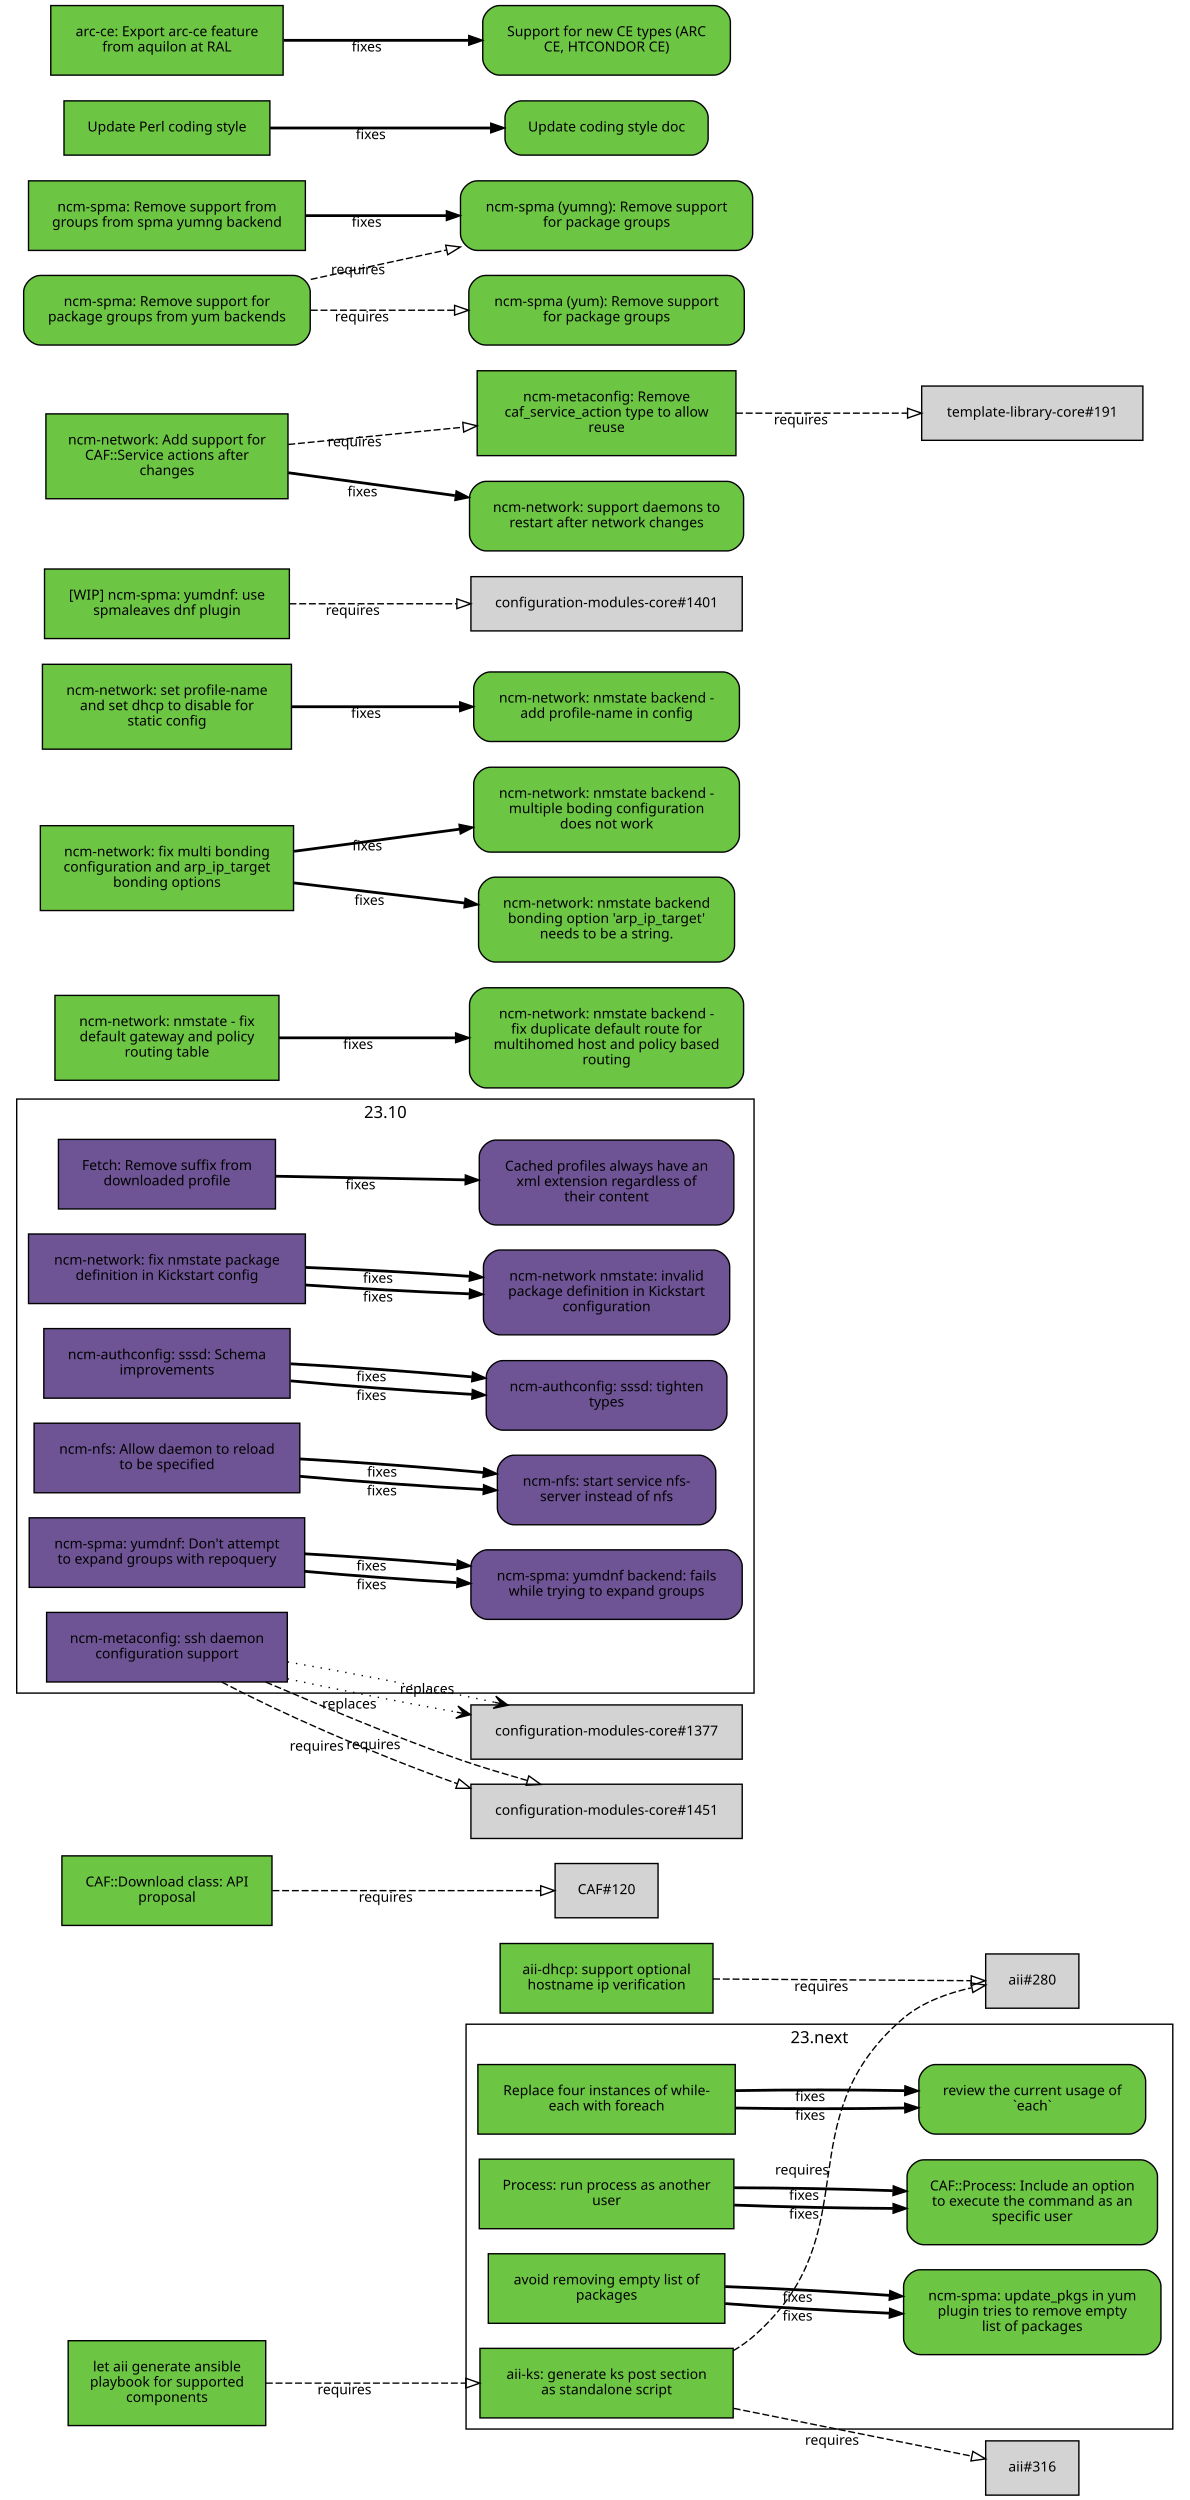
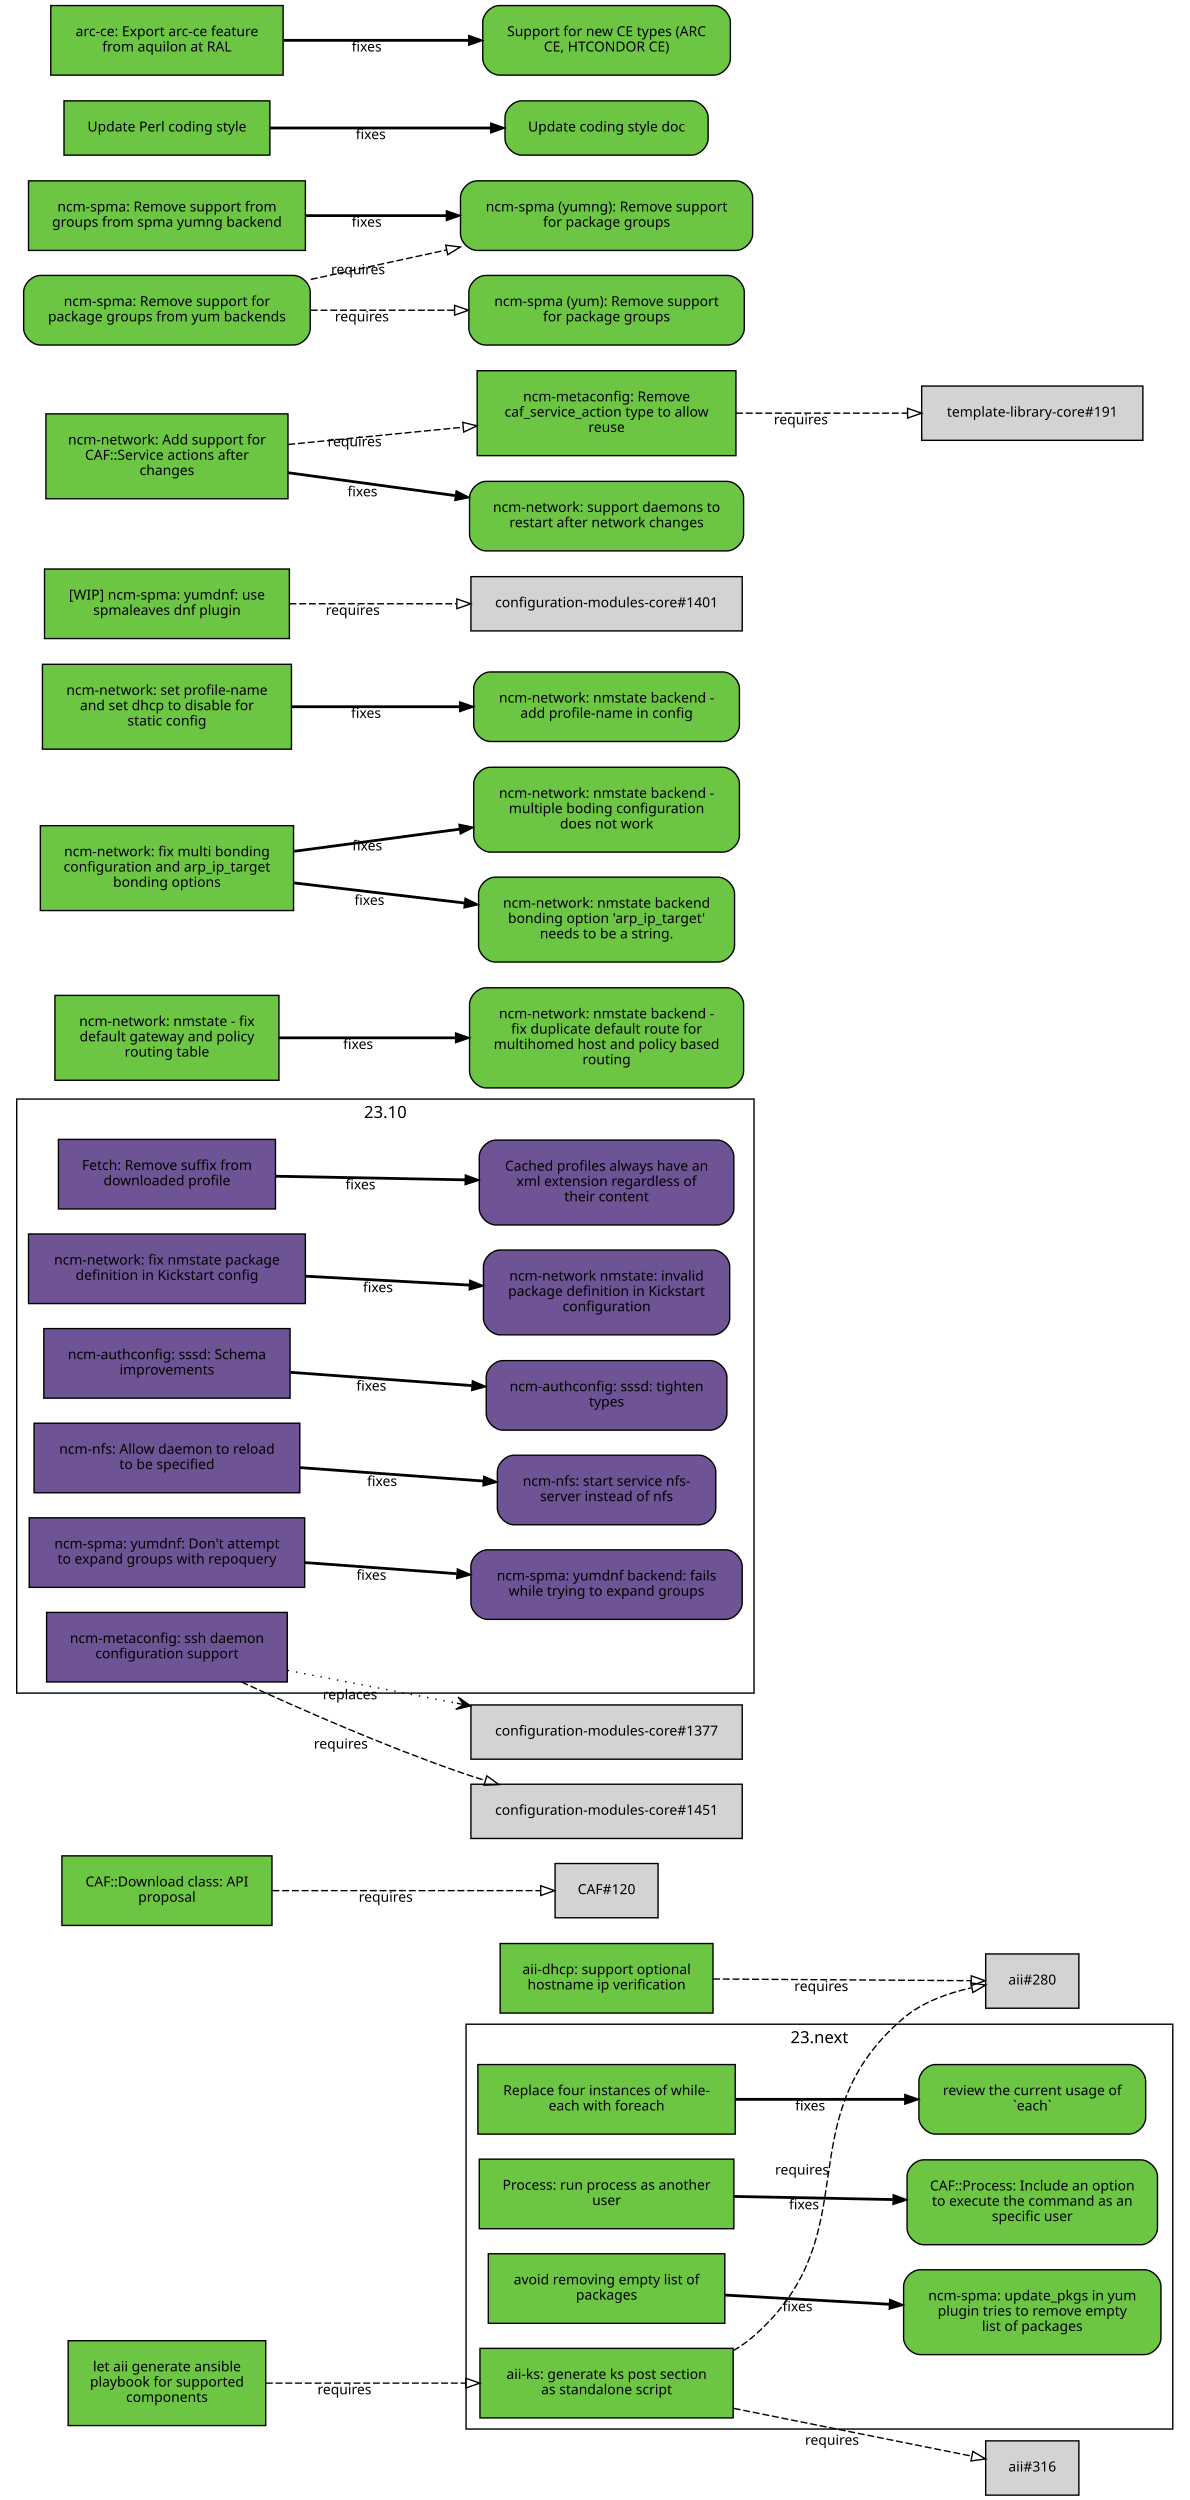
<svg xmlns="http://www.w3.org/2000/svg" xmlns:xlink="http://www.w3.org/1999/xlink" width="855pt" height="1797pt" viewBox="0.00 0.00 855.00 1797.00">
  <g id="graph0" class="graph" transform="scale(1 1) rotate(0) translate(4 1793)">
    <polygon fill="white" stroke="white" points="-4,5 -4,-1793 852,-1793 852,5 -4,5" />
    <g id="clust2" class="cluster">
      <polygon fill="none" stroke="black" points="8,-576 8,-1003 538,-1003 538,-576 8,-576" />
      <text text-anchor="middle" x="273" y="-989.4" font-family="Sans" font-size="12.00">23.10</text>
    </g>
    <g id="clust1" class="cluster">
      <polygon fill="none" stroke="black" points="331,-47 331,-338 839,-338 839,-47 331,-47" />
      <text text-anchor="middle" x="585" y="-324.4" font-family="Sans" font-size="12.00">23.next</text>
    </g>
    <g id="node1" class="node">
      <g id="a_node1">
        <a xlink:href="https://github.com/quattor/aii/pull/328" xlink:title="aii#328 (pull-request)" target="_parent">
          <polygon fill="#6cc644" stroke="black" points="523,-105 341,-105 341,-55 523,-55 523,-105" />
          <text text-anchor="middle" x="432" y="-83" font-family="Sans" font-size="10.00">aii-ks: generate ks post section</text>
          <text text-anchor="middle" x="432" y="-72" font-family="Sans" font-size="10.00">as standalone script</text>
        </a>
      </g>
    </g>
    <g id="node2" class="node">
      <polygon fill="lightgrey" stroke="black" points="771.5,-388.5 704.5,-388.5 704.5,-349.5 771.5,-349.5 771.5,-388.5" />
      <text text-anchor="middle" x="738" y="-366.5" font-family="Sans" font-size="10.00">aii#280</text>
    </g>
    <g id="edge1" class="edge">
      <path fill="none" stroke="black" stroke-dasharray="5,2" d="M523.177,-103.373C528.47,-106.484 533.473,-110.008 538,-114 621.964,-188.027 560.019,-269.143 645,-342 658.709,-353.754 677.321,-360.394 694.218,-364.145" />
      <polygon fill="none" stroke="black" points="693.975,-367.663 704.458,-366.126 695.305,-360.79 693.975,-367.663" />
      <text text-anchor="middle" x="572.527" y="-229.944" font-family="Sans" font-size="10.00">requires</text>
    </g>
    <g id="node3" class="node">
      <polygon fill="lightgrey" stroke="black" points="771.5,-38.5 704.5,-38.5 704.5,0.5 771.5,0.5 771.5,-38.5" />
      <text text-anchor="middle" x="738" y="-16.5" font-family="Sans" font-size="10.00">aii#316</text>
    </g>
    <g id="edge2" class="edge">
      <path fill="none" stroke="black" stroke-dasharray="5,2" d="M523.387,-61.863C580.055,-50.492 650.477,-36.362 694.595,-27.509" />
      <polygon fill="none" stroke="black" points="695.291,-30.939 704.407,-25.54 693.914,-24.076 695.291,-30.939" />
      <text text-anchor="middle" x="594.051" y="-35.671" font-family="Sans" font-size="10.00">requires</text>
    </g>
    <g id="node4" class="node">
      <g id="a_node4">
        <a xlink:href="https://github.com/quattor/aii/pull/331" xlink:title="aii#331 (pull-request)" target="_parent">
          <polygon fill="#6cc644" stroke="black" points="187,-110.5 45,-110.5 45,-49.5 187,-49.5 187,-110.5" />
          <text text-anchor="middle" x="116" y="-88.5" font-family="Sans" font-size="10.00">let aii generate ansible</text>
          <text text-anchor="middle" x="116" y="-77.5" font-family="Sans" font-size="10.00">playbook for supported</text>
          <text text-anchor="middle" x="116" y="-66.5" font-family="Sans" font-size="10.00">components</text>
        </a>
      </g>
    </g>
    <g id="edge3" class="edge">
      <path fill="none" stroke="black" stroke-dasharray="5,2" d="M187.077,-80C229.343,-80 283.883,-80 330.668,-80" />
      <polygon fill="none" stroke="black" points="330.834,-83.5 340.834,-80 330.834,-76.5 330.834,-83.5" />
      <text text-anchor="middle" x="243.574" y="-72" font-family="Sans" font-size="10.00">requires</text>
    </g>
    <g id="node5" class="node">
      <g id="a_node5">
        <a xlink:href="https://github.com/quattor/aii/pull/299" xlink:title="aii#299 (pull-request)" target="_parent">
          <polygon fill="#6cc644" stroke="black" points="508.5,-396 355.5,-396 355.5,-346 508.5,-346 508.5,-396" />
          <text text-anchor="middle" x="432" y="-374" font-family="Sans" font-size="10.00">aii-dhcp: support optional</text>
          <text text-anchor="middle" x="432" y="-363" font-family="Sans" font-size="10.00">hostname ip verification</text>
        </a>
      </g>
    </g>
    <g id="edge4" class="edge">
      <path fill="none" stroke="black" stroke-dasharray="5,2" d="M508.537,-370.503C567.023,-370.118 645.931,-369.599 694.049,-369.283" />
      <polygon fill="none" stroke="black" points="694.146,-372.782 704.123,-369.216 694.1,-365.782 694.146,-372.782" />
      <text text-anchor="middle" x="586.342" y="-361.86" font-family="Sans" font-size="10.00">requires</text>
    </g>
    <g id="node6" class="node">
      <g id="a_node6">
        <a xlink:href="https://github.com/quattor/CAF/pull/277" xlink:title="CAF#277 (pull-request)" target="_parent">
          <polygon fill="#6cc644" stroke="black" points="524.5,-309 339.5,-309 339.5,-259 524.5,-259 524.5,-309" />
          <text text-anchor="middle" x="432" y="-287" font-family="Sans" font-size="10.00">Replace four instances of while-</text>
          <text text-anchor="middle" x="432" y="-276" font-family="Sans" font-size="10.00">each with foreach</text>
        </a>
      </g>
    </g>
    <g id="node7" class="node">
      <g id="a_node7">
        <a xlink:href="https://github.com/quattor/CAF/issues/109" xlink:title="CAF#109 (issue)" target="_parent">
          <path fill="#6cc644" stroke="black" d="M807.5,-309C807.5,-309 668.5,-309 668.5,-309 662.5,-309 656.5,-303 656.5,-297 656.5,-297 656.5,-271 656.5,-271 656.5,-265 662.5,-259 668.5,-259 668.5,-259 807.5,-259 807.5,-259 813.5,-259 819.5,-265 819.5,-271 819.5,-271 819.5,-297 819.5,-297 819.5,-303 813.5,-309 807.5,-309" />
          <text text-anchor="middle" x="738" y="-287" font-family="Sans" font-size="10.00">review the current usage of</text>
          <text text-anchor="middle" x="738" y="-276" font-family="Sans" font-size="10.00">`each`</text>
        </a>
      </g>
    </g>
    <g id="edge5" class="edge">
-       <path fill="none" stroke="black" stroke-width="2" d="M524.622,-277.748C563.139,-277.079 607.831,-277.084 646.253,-277.763" />
-       <polygon fill="black" stroke="black" points="646.327,-281.265 656.394,-277.961 646.464,-274.266 646.327,-281.265" />
-       <text text-anchor="middle" x="578.345" y="-269.254" font-family="Sans" font-size="10.00">fixes</text>
-     </g>
-     <g id="edge7" class="edge">
-       <path fill="none" stroke="black" stroke-width="2" d="M524.622,-290.252C563.139,-290.921 607.831,-290.916 646.253,-290.237" />
-       <polygon fill="black" stroke="black" points="646.464,-293.734 656.394,-290.039 646.327,-286.735 646.464,-293.734" />
-       <text text-anchor="middle" x="578.345" y="-282.746" font-family="Sans" font-size="10.00">fixes</text>
+       <path fill="none" stroke="black" stroke-width="2" d="M524.622,-284C563.139,-284 607.831,-284 646.253,-284" />
+       <polygon fill="black" stroke="black" points="646.394,-287.5 656.394,-284 646.394,-280.5 646.394,-287.5" />
+       <text text-anchor="middle" x="578.345" y="-276" font-family="Sans" font-size="10.00">fixes</text>
    </g>
    <g id="node8" class="node">
      <g id="a_node8">
        <a xlink:href="https://github.com/quattor/CAF/pull/257" xlink:title="CAF#257 (pull-request)" target="_parent">
          <polygon fill="#6cc644" stroke="black" points="523.5,-241 340.5,-241 340.5,-191 523.5,-191 523.5,-241" />
          <text text-anchor="middle" x="432" y="-219" font-family="Sans" font-size="10.00">Process: run process as another</text>
          <text text-anchor="middle" x="432" y="-208" font-family="Sans" font-size="10.00">user</text>
        </a>
      </g>
    </g>
    <g id="node9" class="node">
      <g id="a_node9">
        <a xlink:href="https://github.com/quattor/CAF/issues/253" xlink:title="CAF#253 (issue)" target="_parent">
          <path fill="#6cc644" stroke="black" d="M816,-240.5C816,-240.5 660,-240.5 660,-240.5 654,-240.5 648,-234.5 648,-228.5 648,-228.5 648,-191.5 648,-191.5 648,-185.5 654,-179.5 660,-179.5 660,-179.5 816,-179.5 816,-179.5 822,-179.5 828,-185.5 828,-191.5 828,-191.5 828,-228.5 828,-228.5 828,-234.5 822,-240.5 816,-240.5" />
          <text text-anchor="middle" x="738" y="-218.5" font-family="Sans" font-size="10.00">CAF::Process: Include an option</text>
          <text text-anchor="middle" x="738" y="-207.5" font-family="Sans" font-size="10.00">to execute the command as an</text>
          <text text-anchor="middle" x="738" y="-196.5" font-family="Sans" font-size="10.00">specific user</text>
        </a>
      </g>
    </g>
    <g id="edge6" class="edge">
-       <path fill="none" stroke="black" stroke-width="2" d="M523.798,-207.97C559.701,-206.628 601.072,-205.766 637.762,-205.584" />
-       <polygon fill="black" stroke="black" points="637.989,-209.083 647.977,-205.551 637.966,-202.083 637.989,-209.083" />
-       <text text-anchor="middle" x="573.947" y="-198.231" font-family="Sans" font-size="10.00">fixes</text>
-     </g>
-     <g id="edge8" class="edge">
-       <path fill="none" stroke="black" stroke-width="2" d="M523.798,-220.446C559.701,-220.371 601.072,-219.6 637.762,-218.333" />
-       <polygon fill="black" stroke="black" points="638.111,-221.823 647.977,-217.963 637.857,-214.828 638.111,-221.823" />
-       <text text-anchor="middle" x="573.947" y="-211.731" font-family="Sans" font-size="10.00">fixes</text>
+       <path fill="none" stroke="black" stroke-width="2" d="M523.798,-214.208C559.701,-213.499 601.072,-212.683 637.762,-211.959" />
+       <polygon fill="black" stroke="black" points="638.048,-215.454 647.977,-211.757 637.91,-208.455 638.048,-215.454" />
+       <text text-anchor="middle" x="573.947" y="-204.981" font-family="Sans" font-size="10.00">fixes</text>
    </g>
    <g id="node10" class="node">
      <g id="a_node10">
        <a xlink:href="https://github.com/quattor/CAF/pull/110" xlink:title="CAF#110 (pull-request)" target="_parent">
          <polygon fill="#6cc644" stroke="black" points="191.5,-459 40.5,-459 40.5,-409 191.5,-409 191.5,-459" />
          <text text-anchor="middle" x="116" y="-437" font-family="Sans" font-size="10.00">CAF::Download class: API</text>
          <text text-anchor="middle" x="116" y="-426" font-family="Sans" font-size="10.00">proposal</text>
        </a>
      </g>
    </g>
    <g id="node11" class="node">
      <polygon fill="lightgrey" stroke="black" points="469,-453.5 395,-453.5 395,-414.5 469,-414.5 469,-453.5" />
      <text text-anchor="middle" x="432" y="-431.5" font-family="Sans" font-size="10.00">CAF#120</text>
    </g>
-     <g id="edge9" class="edge">
+     <g id="edge7" class="edge">
      <path fill="none" stroke="black" stroke-dasharray="5,2" d="M191.812,-434C251.718,-434 333.856,-434 384.623,-434" />
      <polygon fill="none" stroke="black" points="384.651,-437.5 394.651,-434 384.651,-430.5 384.651,-437.5" />
      <text text-anchor="middle" x="273.255" y="-426" font-family="Sans" font-size="10.00">requires</text>
    </g>
    <g id="node12" class="node">
      <g id="a_node12">
        <a xlink:href="https://github.com/quattor/CCM/pull/210" xlink:title="CCM#210 (pull-request)" target="_parent">
          <polygon fill="#6e5494" stroke="black" points="194,-974 38,-974 38,-924 194,-924 194,-974" />
          <text text-anchor="middle" x="116" y="-952" font-family="Sans" font-size="10.00">Fetch: Remove suffix from</text>
          <text text-anchor="middle" x="116" y="-941" font-family="Sans" font-size="10.00">downloaded profile</text>
        </a>
      </g>
    </g>
    <g id="node13" class="node">
      <g id="a_node13">
        <a xlink:href="https://github.com/quattor/CCM/issues/204" xlink:title="CCM#204 (issue)" target="_parent">
          <path fill="#6e5494" stroke="black" d="M511.5,-973.5C511.5,-973.5 352.5,-973.5 352.5,-973.5 346.5,-973.5 340.5,-967.5 340.5,-961.5 340.5,-961.5 340.5,-924.5 340.5,-924.5 340.5,-918.5 346.5,-912.5 352.5,-912.5 352.5,-912.5 511.5,-912.5 511.5,-912.5 517.5,-912.5 523.5,-918.5 523.5,-924.5 523.5,-924.5 523.5,-961.5 523.5,-961.5 523.5,-967.5 517.5,-973.5 511.5,-973.5" />
          <text text-anchor="middle" x="432" y="-951.5" font-family="Sans" font-size="10.00">Cached profiles always have an</text>
          <text text-anchor="middle" x="432" y="-940.5" font-family="Sans" font-size="10.00">xml extension regardless of</text>
          <text text-anchor="middle" x="432" y="-929.5" font-family="Sans" font-size="10.00">their content</text>
        </a>
      </g>
    </g>
-     <g id="edge10" class="edge">
+     <g id="edge8" class="edge">
      <path fill="none" stroke="black" stroke-width="2" d="M194.215,-947.525C235.236,-946.741 286.154,-945.768 330.251,-944.925" />
      <polygon fill="black" stroke="black" points="330.492,-948.421 340.423,-944.731 330.358,-941.423 330.492,-948.421" />
      <text text-anchor="middle" x="255.112" y="-938.132" font-family="Sans" font-size="10.00">fixes</text>
    </g>
    <g id="node14" class="node">
      <g id="a_node14">
        <a xlink:href="https://github.com/quattor/configuration-modules-core/pull/1630" xlink:title="configuration-modules-core#1630 (pull-request)" target="_parent">
          <polygon fill="#6e5494" stroke="black" points="215.5,-906 16.5,-906 16.5,-856 215.5,-856 215.5,-906" />
          <text text-anchor="middle" x="116" y="-884" font-family="Sans" font-size="10.00">ncm-network: fix nmstate package</text>
          <text text-anchor="middle" x="116" y="-873" font-family="Sans" font-size="10.00">definition in Kickstart config</text>
        </a>
      </g>
    </g>
    <g id="node15" class="node">
      <g id="a_node15">
        <a xlink:href="https://github.com/quattor/configuration-modules-core/issues/1629" xlink:title="configuration-modules-core#1629 (issue)" target="_parent">
          <path fill="#6e5494" stroke="black" d="M508.5,-894.5C508.5,-894.5 355.5,-894.5 355.5,-894.5 349.5,-894.5 343.5,-888.5 343.5,-882.5 343.5,-882.5 343.5,-845.5 343.5,-845.5 343.5,-839.5 349.5,-833.5 355.5,-833.5 355.5,-833.5 508.5,-833.5 508.5,-833.5 514.5,-833.5 520.5,-839.5 520.5,-845.5 520.5,-845.5 520.5,-882.5 520.5,-882.5 520.5,-888.5 514.5,-894.5 508.5,-894.5" />
          <text text-anchor="middle" x="432" y="-872.5" font-family="Sans" font-size="10.00">ncm-network nmstate: invalid</text>
          <text text-anchor="middle" x="432" y="-861.5" font-family="Sans" font-size="10.00">package definition in Kickstart</text>
          <text text-anchor="middle" x="432" y="-850.5" font-family="Sans" font-size="10.00">configuration</text>
        </a>
      </g>
    </g>
-     <g id="edge11" class="edge">
-       <path fill="none" stroke="black" stroke-width="2" d="M215.921,-869.323C253.303,-866.723 295.798,-864.427 333.087,-862.995" />
-       <polygon fill="black" stroke="black" points="333.593,-866.479 343.458,-862.615 333.336,-859.484 333.593,-866.479" />
-       <text text-anchor="middle" x="267.683" y="-857.446" font-family="Sans" font-size="10.00">fixes</text>
-     </g>
-     <g id="edge18" class="edge">
-       <path fill="none" stroke="black" stroke-width="2" d="M215.921,-881.966C253.303,-880.519 295.798,-878.213 333.087,-875.607" />
-       <polygon fill="black" stroke="black" points="333.734,-879.07 343.458,-874.864 333.234,-872.087 333.734,-879.07" />
-       <text text-anchor="middle" x="267.683" y="-870.938" font-family="Sans" font-size="10.00">fixes</text>
+     <g id="edge9" class="edge">
+       <path fill="none" stroke="black" stroke-width="2" d="M215.921,-875.644C253.303,-873.621 295.798,-871.32 333.087,-869.301" />
+       <polygon fill="black" stroke="black" points="333.662,-872.775 343.458,-868.74 333.283,-865.785 333.662,-872.775" />
+       <text text-anchor="middle" x="267.683" y="-864.192" font-family="Sans" font-size="10.00">fixes</text>
    </g>
    <g id="node16" class="node">
      <g id="a_node16">
        <a xlink:href="https://github.com/quattor/configuration-modules-core/pull/1622" xlink:title="configuration-modules-core#1622 (pull-request)" target="_parent">
          <polygon fill="#6e5494" stroke="black" points="204.5,-838 27.5,-838 27.5,-788 204.5,-788 204.5,-838" />
          <text text-anchor="middle" x="116" y="-816" font-family="Sans" font-size="10.00">ncm-authconfig: sssd: Schema</text>
          <text text-anchor="middle" x="116" y="-805" font-family="Sans" font-size="10.00">improvements</text>
        </a>
      </g>
    </g>
    <g id="node17" class="node">
      <g id="a_node17">
        <a xlink:href="https://github.com/quattor/configuration-modules-core/issues/1471" xlink:title="configuration-modules-core#1471 (issue)" target="_parent">
          <path fill="#6e5494" stroke="black" d="M506.5,-815C506.5,-815 357.5,-815 357.5,-815 351.5,-815 345.5,-809 345.5,-803 345.5,-803 345.5,-777 345.5,-777 345.5,-771 351.5,-765 357.5,-765 357.5,-765 506.5,-765 506.5,-765 512.5,-765 518.5,-771 518.5,-777 518.5,-777 518.5,-803 518.5,-803 518.5,-809 512.5,-815 506.5,-815" />
          <text text-anchor="middle" x="432" y="-793" font-family="Sans" font-size="10.00">ncm-authconfig: sssd: tighten</text>
          <text text-anchor="middle" x="432" y="-782" font-family="Sans" font-size="10.00">types</text>
        </a>
      </g>
    </g>
-     <g id="edge12" class="edge">
-       <path fill="none" stroke="black" stroke-width="2" d="M204.884,-800.431C245.446,-796.685 293.697,-793.104 335.189,-790.746" />
-       <polygon fill="black" stroke="black" points="335.515,-794.233 345.307,-790.188 335.129,-787.244 335.515,-794.233" />
-       <text text-anchor="middle" x="262.92" y="-786.683" font-family="Sans" font-size="10.00">fixes</text>
-     </g>
-     <g id="edge19" class="edge">
-       <path fill="none" stroke="black" stroke-width="2" d="M204.884,-812.694C245.446,-810.498 293.697,-807.01 335.189,-803.29" />
-       <polygon fill="black" stroke="black" points="335.667,-806.761 345.307,-802.366 335.03,-799.79 335.667,-806.761" />
-       <text text-anchor="middle" x="262.92" y="-800.182" font-family="Sans" font-size="10.00">fixes</text>
+     <g id="edge10" class="edge">
+       <path fill="none" stroke="black" stroke-width="2" d="M204.884,-806.563C245.446,-803.592 293.697,-800.057 335.189,-797.018" />
+       <polygon fill="black" stroke="black" points="335.589,-800.498 345.307,-796.277 335.078,-793.517 335.589,-800.498" />
+       <text text-anchor="middle" x="262.92" y="-793.433" font-family="Sans" font-size="10.00">fixes</text>
    </g>
    <g id="node18" class="node">
      <g id="a_node18">
        <a xlink:href="https://github.com/quattor/configuration-modules-core/pull/1621" xlink:title="configuration-modules-core#1621 (pull-request)" target="_parent">
          <polygon fill="#6e5494" stroke="black" points="211.5,-770 20.5,-770 20.5,-720 211.5,-720 211.5,-770" />
          <text text-anchor="middle" x="116" y="-748" font-family="Sans" font-size="10.00">ncm-nfs: Allow daemon to reload</text>
          <text text-anchor="middle" x="116" y="-737" font-family="Sans" font-size="10.00">to be specified</text>
        </a>
      </g>
    </g>
    <g id="node19" class="node">
      <g id="a_node19">
        <a xlink:href="https://github.com/quattor/configuration-modules-core/issues/1618" xlink:title="configuration-modules-core#1618 (issue)" target="_parent">
          <path fill="#6e5494" stroke="black" d="M498.5,-747C498.5,-747 365.5,-747 365.5,-747 359.5,-747 353.5,-741 353.5,-735 353.5,-735 353.5,-709 353.5,-709 353.5,-703 359.5,-697 365.5,-697 365.5,-697 498.5,-697 498.5,-697 504.5,-697 510.5,-703 510.5,-709 510.5,-709 510.5,-735 510.5,-735 510.5,-741 504.5,-747 498.5,-747" />
          <text text-anchor="middle" x="432" y="-725" font-family="Sans" font-size="10.00">ncm-nfs: start service nfs-</text>
          <text text-anchor="middle" x="432" y="-714" font-family="Sans" font-size="10.00">server instead of nfs</text>
        </a>
      </g>
    </g>
-     <g id="edge13" class="edge">
-       <path fill="none" stroke="black" stroke-width="2" d="M211.636,-731.816C253.42,-728.053 302.24,-724.518 343.204,-722.301" />
-       <polygon fill="black" stroke="black" points="343.636,-725.784 353.439,-721.767 343.271,-718.793 343.636,-725.784" />
-       <text text-anchor="middle" x="270.482" y="-718.137" font-family="Sans" font-size="10.00">fixes</text>
-     </g>
-     <g id="edge20" class="edge">
-       <path fill="none" stroke="black" stroke-width="2" d="M211.636,-744.321C253.508,-741.957 302.447,-738.33 343.464,-734.537" />
-       <polygon fill="black" stroke="black" points="343.812,-738.019 353.439,-733.596 343.155,-731.05 343.812,-738.019" />
-       <text text-anchor="middle" x="270.635" y="-731.608" font-family="Sans" font-size="10.00">fixes</text>
+     <g id="edge11" class="edge">
+       <path fill="none" stroke="black" stroke-width="2" d="M211.636,-738.068C253.508,-735.001 302.447,-731.416 343.464,-728.412" />
+       <polygon fill="black" stroke="black" points="343.722,-731.902 353.439,-727.681 343.21,-724.921 343.722,-731.902" />
+       <text text-anchor="middle" x="270.635" y="-724.868" font-family="Sans" font-size="10.00">fixes</text>
    </g>
    <g id="node20" class="node">
      <g id="a_node20">
        <a xlink:href="https://github.com/quattor/configuration-modules-core/pull/1620" xlink:title="configuration-modules-core#1620 (pull-request)" target="_parent">
          <polygon fill="#6e5494" stroke="black" points="215,-702 17,-702 17,-652 215,-652 215,-702" />
          <text text-anchor="middle" x="116" y="-680" font-family="Sans" font-size="10.00">ncm-spma: yumdnf: Don't attempt</text>
          <text text-anchor="middle" x="116" y="-669" font-family="Sans" font-size="10.00">to expand groups with repoquery</text>
        </a>
      </g>
    </g>
    <g id="node21" class="node">
      <g id="a_node21">
        <a xlink:href="https://github.com/quattor/configuration-modules-core/issues/1524" xlink:title="configuration-modules-core#1524 (issue)" target="_parent">
          <path fill="#6e5494" stroke="black" d="M517.5,-679C517.5,-679 346.5,-679 346.5,-679 340.5,-679 334.5,-673 334.5,-667 334.5,-667 334.5,-641 334.5,-641 334.5,-635 340.5,-629 346.5,-629 346.5,-629 517.5,-629 517.5,-629 523.5,-629 529.5,-635 529.5,-641 529.5,-641 529.5,-667 529.5,-667 529.5,-673 523.5,-679 517.5,-679" />
          <text text-anchor="middle" x="432" y="-657" font-family="Sans" font-size="10.00">ncm-spma: yumdnf backend: fails</text>
          <text text-anchor="middle" x="432" y="-646" font-family="Sans" font-size="10.00">while trying to expand groups</text>
        </a>
      </g>
    </g>
-     <g id="edge14" class="edge">
-       <path fill="none" stroke="black" stroke-width="2" d="M215.06,-663.509C249.699,-660.428 288.815,-657.521 324.146,-655.393" />
-       <polygon fill="black" stroke="black" points="324.713,-658.866 334.491,-654.786 324.303,-651.878 324.713,-658.866" />
-       <text text-anchor="middle" x="262.99" y="-650.678" font-family="Sans" font-size="10.00">fixes</text>
-     </g>
-     <g id="edge21" class="edge">
-       <path fill="none" stroke="black" stroke-width="2" d="M215.06,-676.125C249.699,-674.132 288.815,-671.309 324.146,-668.261" />
-       <polygon fill="black" stroke="black" points="324.835,-671.714 334.491,-667.353 324.223,-664.741 324.835,-671.714" />
-       <text text-anchor="middle" x="262.99" y="-664.177" font-family="Sans" font-size="10.00">fixes</text>
+     <g id="edge12" class="edge">
+       <path fill="none" stroke="black" stroke-width="2" d="M215.06,-669.817C249.699,-667.28 288.815,-664.415 324.146,-661.827" />
+       <polygon fill="black" stroke="black" points="324.773,-665.29 334.491,-661.069 324.262,-658.309 324.773,-665.29" />
+       <text text-anchor="middle" x="262.99" y="-657.428" font-family="Sans" font-size="10.00">fixes</text>
    </g>
    <g id="node22" class="node">
      <g id="a_node22">
        <a xlink:href="https://github.com/quattor/configuration-modules-core/pull/1554" xlink:title="configuration-modules-core#1554 (pull-request)" target="_parent">
          <polygon fill="#6cc644" stroke="black" points="517,-173 347,-173 347,-123 517,-123 517,-173" />
          <text text-anchor="middle" x="432" y="-151" font-family="Sans" font-size="10.00">avoid removing empty list of</text>
          <text text-anchor="middle" x="432" y="-140" font-family="Sans" font-size="10.00">packages</text>
        </a>
      </g>
    </g>
    <g id="node23" class="node">
      <g id="a_node23">
        <a xlink:href="https://github.com/quattor/configuration-modules-core/issues/1553" xlink:title="configuration-modules-core#1553 (issue)" target="_parent">
          <path fill="#6cc644" stroke="black" d="M818.5,-161.5C818.5,-161.5 657.5,-161.5 657.5,-161.5 651.5,-161.5 645.5,-155.5 645.5,-149.5 645.5,-149.5 645.5,-112.5 645.5,-112.5 645.5,-106.5 651.5,-100.5 657.5,-100.5 657.5,-100.5 818.5,-100.5 818.5,-100.5 824.5,-100.5 830.5,-106.5 830.5,-112.5 830.5,-112.5 830.5,-149.5 830.5,-149.5 830.5,-155.5 824.5,-161.5 818.5,-161.5" />
          <text text-anchor="middle" x="738" y="-139.5" font-family="Sans" font-size="10.00">ncm-spma: update_pkgs in yum</text>
          <text text-anchor="middle" x="738" y="-128.5" font-family="Sans" font-size="10.00">plugin tries to remove empty</text>
          <text text-anchor="middle" x="738" y="-117.5" font-family="Sans" font-size="10.00">list of packages</text>
        </a>
      </g>
    </g>
-     <g id="edge15" class="edge">
-       <path fill="none" stroke="black" stroke-width="2" d="M517.277,-137.172C553.812,-134.397 596.909,-131.888 635.213,-130.281" />
-       <polygon fill="black" stroke="black" points="635.508,-133.772 645.359,-129.872 635.226,-126.777 635.508,-133.772" />
-       <text text-anchor="middle" x="569.248" y="-124.962" font-family="Sans" font-size="10.00">fixes</text>
-     </g>
-     <g id="edge22" class="edge">
-       <path fill="none" stroke="black" stroke-width="2" d="M517.277,-149.402C553.812,-148.092 596.909,-145.78 635.213,-143.103" />
-       <polygon fill="black" stroke="black" points="635.634,-146.582 645.359,-142.378 635.134,-139.6 635.634,-146.582" />
-       <text text-anchor="middle" x="569.248" y="-138.458" font-family="Sans" font-size="10.00">fixes</text>
+     <g id="edge13" class="edge">
+       <path fill="none" stroke="black" stroke-width="2" d="M517.277,-143.287C553.812,-141.244 596.909,-138.834 635.213,-136.692" />
+       <polygon fill="black" stroke="black" points="635.57,-140.178 645.359,-136.125 635.179,-133.189 635.57,-140.178" />
+       <text text-anchor="middle" x="569.248" y="-131.71" font-family="Sans" font-size="10.00">fixes</text>
    </g>
    <g id="node24" class="node">
      <g id="a_node24">
        <a xlink:href="https://github.com/quattor/configuration-modules-core/pull/1452" xlink:title="configuration-modules-core#1452 (pull-request)" target="_parent">
          <polygon fill="#6e5494" stroke="black" points="202.5,-634 29.5,-634 29.5,-584 202.5,-584 202.5,-634" />
          <text text-anchor="middle" x="116" y="-612" font-family="Sans" font-size="10.00">ncm-metaconfig: ssh daemon</text>
          <text text-anchor="middle" x="116" y="-601" font-family="Sans" font-size="10.00">configuration support</text>
        </a>
      </g>
    </g>
    <g id="node25" class="node">
      <polygon fill="lightgrey" stroke="black" points="529.5,-567.5 334.5,-567.5 334.5,-528.5 529.5,-528.5 529.5,-567.5" />
      <text text-anchor="middle" x="432" y="-545.5" font-family="Sans" font-size="10.00">configuration-modules-core#1377</text>
    </g>
-     <g id="edge16" class="edge">
-       <path fill="none" stroke="black" stroke-dasharray="1,5" d="M202.802,-586.241C240.298,-578.212 284.669,-569.478 324.269,-562.302" />
-       <polygon fill="black" stroke="black" points="334.228,-560.512 325.181,-566.71 329.306,-561.397 324.385,-562.281 324.385,-562.281 324.385,-562.281 329.306,-561.397 323.589,-557.852 334.228,-560.512 334.228,-560.512" />
-       <text text-anchor="middle" x="247.096" y="-564.901" font-family="Sans" font-size="10.00">replaces</text>
+     <g id="edge14" class="edge">
+       <path fill="none" stroke="black" stroke-dasharray="1,5" d="M202.802,-592.331C240.298,-585.047 284.669,-576.427 324.269,-568.734" />
+       <polygon fill="black" stroke="black" points="334.228,-566.8 325.269,-573.124 329.319,-567.753 324.411,-568.707 324.411,-568.707 324.411,-568.707 329.319,-567.753 323.553,-564.289 334.228,-566.8 334.228,-566.8" />
+       <text text-anchor="middle" x="247.583" y="-571.552" font-family="Sans" font-size="10.00">replaces</text>
    </g>
    <g id="node26" class="node">
      <polygon fill="lightgrey" stroke="black" points="529.5,-510.5 334.5,-510.5 334.5,-471.5 529.5,-471.5 529.5,-510.5" />
      <text text-anchor="middle" x="432" y="-488.5" font-family="Sans" font-size="10.00">configuration-modules-core#1451</text>
    </g>
-     <g id="edge17" class="edge">
-       <path fill="none" stroke="black" stroke-dasharray="5,2" d="M155.44,-583.911C195.112,-563.096 259.352,-534.126 324.622,-510.928" />
-       <polygon fill="none" stroke="black" points="325.979,-514.161 334.257,-507.549 323.662,-507.556 325.979,-514.161" />
-       <text text-anchor="middle" x="223.627" y="-534.624" font-family="Sans" font-size="10.00">requires</text>
-     </g>
-     <g id="edge23" class="edge">
-       <path fill="none" stroke="black" stroke-dasharray="1,5" d="M202.802,-598.422C249.154,-590.338 306.011,-579.249 351.375,-569.43" />
-       <polygon fill="black" stroke="black" points="361.167,-567.29 352.358,-573.821 356.282,-568.357 351.397,-569.425 351.397,-569.425 351.397,-569.425 356.282,-568.357 350.437,-565.028 361.167,-567.29 361.167,-567.29" />
-       <text text-anchor="middle" x="302.971" y="-575.694" font-family="Sans" font-size="10.00">replaces</text>
-     </g>
-     <g id="edge24" class="edge">
-       <path fill="none" stroke="black" stroke-dasharray="5,2" d="M186.976,-583.952C227.353,-566.79 279.408,-544.512 327,-528 342.288,-522.696 359.125,-517.778 374.717,-513.244" />
-       <polygon fill="none" stroke="black" points="376.132,-516.477 384.754,-510.319 374.174,-509.756 376.132,-516.477" />
-       <text text-anchor="middle" x="264.428" y="-535.723" font-family="Sans" font-size="10.00">requires</text>
+     <g id="edge15" class="edge">
+       <path fill="none" stroke="black" stroke-dasharray="5,2" d="M169.693,-583.943C211.678,-564.586 272.288,-537.982 327,-519 332.797,-516.989 338.816,-515.033 344.905,-513.152" />
+       <polygon fill="none" stroke="black" points="345.944,-516.495 354.51,-510.26 343.926,-509.792 345.944,-516.495" />
+       <text text-anchor="middle" x="240.995" y="-536.113" font-family="Sans" font-size="10.00">requires</text>
    </g>
    <g id="node27" class="node">
      <g id="a_node27">
        <a xlink:href="https://github.com/quattor/configuration-modules-core/pull/1642" xlink:title="configuration-modules-core#1642 (pull-request)" target="_parent">
          <polygon fill="#6cc644" stroke="black" points="196.5,-1077.5 35.5,-1077.5 35.5,-1016.5 196.5,-1016.5 196.5,-1077.5" />
          <text text-anchor="middle" x="116" y="-1055.5" font-family="Sans" font-size="10.00">ncm-network: nmstate - fix</text>
          <text text-anchor="middle" x="116" y="-1044.5" font-family="Sans" font-size="10.00">default gateway and policy</text>
          <text text-anchor="middle" x="116" y="-1033.5" font-family="Sans" font-size="10.00">routing table</text>
        </a>
      </g>
    </g>
    <g id="node28" class="node">
      <g id="a_node28">
        <a xlink:href="https://github.com/quattor/configuration-modules-core/issues/1641" xlink:title="configuration-modules-core#1641 (issue)" target="_parent">
          <path fill="#6cc644" stroke="black" d="M518.5,-1083C518.5,-1083 345.5,-1083 345.5,-1083 339.5,-1083 333.5,-1077 333.5,-1071 333.5,-1071 333.5,-1023 333.5,-1023 333.5,-1017 339.5,-1011 345.5,-1011 345.5,-1011 518.5,-1011 518.5,-1011 524.5,-1011 530.5,-1017 530.5,-1023 530.5,-1023 530.5,-1071 530.5,-1071 530.5,-1077 524.5,-1083 518.5,-1083" />
          <text text-anchor="middle" x="432" y="-1061" font-family="Sans" font-size="10.00">ncm-network: nmstate backend -</text>
          <text text-anchor="middle" x="432" y="-1050" font-family="Sans" font-size="10.00">fix duplicate default route for</text>
          <text text-anchor="middle" x="432" y="-1039" font-family="Sans" font-size="10.00">multihomed host and policy based</text>
          <text text-anchor="middle" x="432" y="-1028" font-family="Sans" font-size="10.00">routing</text>
        </a>
      </g>
    </g>
-     <g id="edge25" class="edge">
+     <g id="edge16" class="edge">
      <path fill="none" stroke="black" stroke-width="2" d="M196.641,-1047C235.079,-1047 281.765,-1047 323.319,-1047" />
      <polygon fill="black" stroke="black" points="323.486,-1050.5 333.486,-1047 323.486,-1043.5 323.486,-1050.5" />
      <text text-anchor="middle" x="253.425" y="-1039" font-family="Sans" font-size="10.00">fixes</text>
    </g>
    <g id="node29" class="node">
      <g id="a_node29">
        <a xlink:href="https://github.com/quattor/configuration-modules-core/pull/1640" xlink:title="configuration-modules-core#1640 (pull-request)" target="_parent">
          <polygon fill="#6cc644" stroke="black" points="207,-1199.5 25,-1199.5 25,-1138.5 207,-1138.5 207,-1199.5" />
          <text text-anchor="middle" x="116" y="-1177.5" font-family="Sans" font-size="10.00">ncm-network: fix multi bonding</text>
          <text text-anchor="middle" x="116" y="-1166.5" font-family="Sans" font-size="10.00">configuration and arp_ip_target</text>
          <text text-anchor="middle" x="116" y="-1155.5" font-family="Sans" font-size="10.00">bonding options</text>
        </a>
      </g>
    </g>
    <g id="node30" class="node">
      <g id="a_node30">
        <a xlink:href="https://github.com/quattor/configuration-modules-core/issues/1638" xlink:title="configuration-modules-core#1638 (issue)" target="_parent">
          <path fill="#6cc644" stroke="black" d="M515.5,-1241.5C515.5,-1241.5 348.5,-1241.5 348.5,-1241.5 342.5,-1241.5 336.5,-1235.5 336.5,-1229.5 336.5,-1229.5 336.5,-1192.5 336.5,-1192.5 336.5,-1186.5 342.5,-1180.5 348.5,-1180.5 348.5,-1180.5 515.5,-1180.5 515.5,-1180.5 521.5,-1180.5 527.5,-1186.5 527.5,-1192.5 527.5,-1192.5 527.5,-1229.5 527.5,-1229.5 527.5,-1235.5 521.5,-1241.5 515.5,-1241.5" />
          <text text-anchor="middle" x="432" y="-1219.5" font-family="Sans" font-size="10.00">ncm-network: nmstate backend -</text>
          <text text-anchor="middle" x="432" y="-1208.5" font-family="Sans" font-size="10.00">multiple boding configuration</text>
          <text text-anchor="middle" x="432" y="-1197.5" font-family="Sans" font-size="10.00">does not work</text>
        </a>
      </g>
    </g>
-     <g id="edge26" class="edge">
+     <g id="edge17" class="edge">
      <path fill="none" stroke="black" stroke-width="2" d="M207.401,-1181.09C244.488,-1186.05 287.663,-1191.83 326.128,-1196.97" />
      <polygon fill="black" stroke="black" points="325.944,-1200.48 336.32,-1198.34 326.872,-1193.54 325.944,-1200.48" />
      <text text-anchor="middle" x="259.943" y="-1181.72" font-family="Sans" font-size="10.00">fixes</text>
    </g>
    <g id="node31" class="node">
      <g id="a_node31">
        <a xlink:href="https://github.com/quattor/configuration-modules-core/issues/1639" xlink:title="configuration-modules-core#1639 (issue)" target="_parent">
          <path fill="#6cc644" stroke="black" d="M512,-1162.5C512,-1162.5 352,-1162.5 352,-1162.5 346,-1162.5 340,-1156.5 340,-1150.5 340,-1150.5 340,-1113.5 340,-1113.5 340,-1107.5 346,-1101.5 352,-1101.5 352,-1101.5 512,-1101.5 512,-1101.5 518,-1101.5 524,-1107.5 524,-1113.5 524,-1113.5 524,-1150.5 524,-1150.5 524,-1156.5 518,-1162.5 512,-1162.5" />
          <text text-anchor="middle" x="432" y="-1140.5" font-family="Sans" font-size="10.00">ncm-network: nmstate backend</text>
          <text text-anchor="middle" x="432" y="-1129.5" font-family="Sans" font-size="10.00">bonding option 'arp_ip_target'</text>
          <text text-anchor="middle" x="432" y="-1118.5" font-family="Sans" font-size="10.00">needs to be a string.</text>
        </a>
      </g>
    </g>
-     <g id="edge27" class="edge">
+     <g id="edge18" class="edge">
      <path fill="none" stroke="black" stroke-width="2" d="M207.401,-1158.35C245.651,-1153.84 290.375,-1148.57 329.73,-1143.93" />
      <polygon fill="black" stroke="black" points="330.356,-1147.38 339.878,-1142.74 329.537,-1140.43 330.356,-1147.38" />
      <text text-anchor="middle" x="261.537" y="-1142.55" font-family="Sans" font-size="10.00">fixes</text>
    </g>
    <g id="node32" class="node">
      <g id="a_node32">
        <a xlink:href="https://github.com/quattor/configuration-modules-core/pull/1637" xlink:title="configuration-modules-core#1637 (pull-request)" target="_parent">
          <polygon fill="#6cc644" stroke="black" points="205.5,-1315.5 26.5,-1315.5 26.5,-1254.5 205.5,-1254.5 205.5,-1315.5" />
          <text text-anchor="middle" x="116" y="-1293.5" font-family="Sans" font-size="10.00">ncm-network: set profile-name</text>
          <text text-anchor="middle" x="116" y="-1282.5" font-family="Sans" font-size="10.00">and set dhcp to disable for</text>
          <text text-anchor="middle" x="116" y="-1271.5" font-family="Sans" font-size="10.00">static config</text>
        </a>
      </g>
    </g>
    <g id="node33" class="node">
      <g id="a_node33">
        <a xlink:href="https://github.com/quattor/configuration-modules-core/issues/1636" xlink:title="configuration-modules-core#1636 (issue)" target="_parent">
          <path fill="#6cc644" stroke="black" d="M515.5,-1310C515.5,-1310 348.5,-1310 348.5,-1310 342.5,-1310 336.5,-1304 336.5,-1298 336.5,-1298 336.5,-1272 336.5,-1272 336.5,-1266 342.5,-1260 348.5,-1260 348.5,-1260 515.5,-1260 515.5,-1260 521.5,-1260 527.5,-1266 527.5,-1272 527.5,-1272 527.5,-1298 527.5,-1298 527.5,-1304 521.5,-1310 515.5,-1310" />
          <text text-anchor="middle" x="432" y="-1288" font-family="Sans" font-size="10.00">ncm-network: nmstate backend -</text>
          <text text-anchor="middle" x="432" y="-1277" font-family="Sans" font-size="10.00">add profile-name in config</text>
        </a>
      </g>
    </g>
-     <g id="edge28" class="edge">
+     <g id="edge19" class="edge">
      <path fill="none" stroke="black" stroke-width="2" d="M205.721,-1285C243.178,-1285 287.075,-1285 326.121,-1285" />
      <polygon fill="black" stroke="black" points="326.465,-1288.5 336.465,-1285 326.464,-1281.5 326.465,-1288.5" />
      <text text-anchor="middle" x="259.106" y="-1277" font-family="Sans" font-size="10.00">fixes</text>
    </g>
    <g id="node34" class="node">
      <g id="a_node34">
        <a xlink:href="https://github.com/quattor/configuration-modules-core/pull/1507" xlink:title="configuration-modules-core#1507 (pull-request)" target="_parent">
          <polygon fill="#6cc644" stroke="black" points="204,-1384 28,-1384 28,-1334 204,-1334 204,-1384" />
          <text text-anchor="middle" x="116" y="-1362" font-family="Sans" font-size="10.00">[WIP] ncm-spma: yumdnf: use</text>
          <text text-anchor="middle" x="116" y="-1351" font-family="Sans" font-size="10.00">spmaleaves dnf plugin</text>
        </a>
      </g>
    </g>
    <g id="node35" class="node">
      <polygon fill="lightgrey" stroke="black" points="529.5,-1378.5 334.5,-1378.5 334.5,-1339.5 529.5,-1339.5 529.5,-1378.5" />
      <text text-anchor="middle" x="432" y="-1356.5" font-family="Sans" font-size="10.00">configuration-modules-core#1401</text>
    </g>
-     <g id="edge29" class="edge">
+     <g id="edge20" class="edge">
      <path fill="none" stroke="black" stroke-dasharray="5,2" d="M204.05,-1359C241.203,-1359 284.927,-1359 324.027,-1359" />
      <polygon fill="none" stroke="black" points="324.391,-1362.5 334.391,-1359 324.391,-1355.5 324.391,-1362.5" />
      <text text-anchor="middle" x="249.549" y="-1351" font-family="Sans" font-size="10.00">requires</text>
    </g>
    <g id="node36" class="node">
      <g id="a_node36">
        <a xlink:href="https://github.com/quattor/configuration-modules-core/pull/1336" xlink:title="configuration-modules-core#1336 (pull-request)" target="_parent">
          <polygon fill="#6cc644" stroke="black" points="203,-1495.5 29,-1495.5 29,-1434.5 203,-1434.5 203,-1495.5" />
          <text text-anchor="middle" x="116" y="-1473.5" font-family="Sans" font-size="10.00">ncm-network: Add support for</text>
          <text text-anchor="middle" x="116" y="-1462.5" font-family="Sans" font-size="10.00">CAF::Service actions after</text>
          <text text-anchor="middle" x="116" y="-1451.5" font-family="Sans" font-size="10.00">changes</text>
        </a>
      </g>
    </g>
    <g id="node37" class="node">
      <g id="a_node37">
        <a xlink:href="https://github.com/quattor/configuration-modules-core/pull/1335" xlink:title="configuration-modules-core#1335 (pull-request)" target="_parent">
          <polygon fill="#6cc644" stroke="black" points="525,-1526.5 339,-1526.5 339,-1465.5 525,-1465.5 525,-1526.5" />
          <text text-anchor="middle" x="432" y="-1504.5" font-family="Sans" font-size="10.00">ncm-metaconfig: Remove</text>
          <text text-anchor="middle" x="432" y="-1493.5" font-family="Sans" font-size="10.00">caf_service_action type to allow</text>
          <text text-anchor="middle" x="432" y="-1482.5" font-family="Sans" font-size="10.00">reuse</text>
        </a>
      </g>
    </g>
-     <g id="edge30" class="edge">
+     <g id="edge21" class="edge">
      <path fill="none" stroke="black" stroke-dasharray="5,2" d="M203.217,-1473.51C242.047,-1477.35 288.184,-1481.9 328.746,-1485.9" />
      <polygon fill="none" stroke="black" points="328.636,-1489.41 338.931,-1486.91 329.323,-1482.44 328.636,-1489.41" />
      <text text-anchor="middle" x="250.868" y="-1472.19" font-family="Sans" font-size="10.00">requires</text>
    </g>
    <g id="node38" class="node">
      <g id="a_node38">
        <a xlink:href="https://github.com/quattor/configuration-modules-core/issues/1071" xlink:title="configuration-modules-core#1071 (issue)" target="_parent">
          <path fill="#6cc644" stroke="black" d="M518.5,-1447C518.5,-1447 345.5,-1447 345.5,-1447 339.5,-1447 333.5,-1441 333.5,-1435 333.5,-1435 333.5,-1409 333.5,-1409 333.5,-1403 339.5,-1397 345.5,-1397 345.5,-1397 518.5,-1397 518.5,-1397 524.5,-1397 530.5,-1403 530.5,-1409 530.5,-1409 530.5,-1435 530.5,-1435 530.5,-1441 524.5,-1447 518.5,-1447" />
          <text text-anchor="middle" x="432" y="-1425" font-family="Sans" font-size="10.00">ncm-network: support daemons to</text>
          <text text-anchor="middle" x="432" y="-1414" font-family="Sans" font-size="10.00">restart after network changes</text>
        </a>
      </g>
    </g>
-     <g id="edge31" class="edge">
+     <g id="edge22" class="edge">
      <path fill="none" stroke="black" stroke-width="2" d="M203.217,-1453.19C240.216,-1448.13 283.848,-1442.15 322.972,-1436.79" />
      <polygon fill="black" stroke="black" points="323.912,-1440.2 333.344,-1435.37 322.962,-1433.26 323.912,-1440.2" />
      <text text-anchor="middle" x="256.527" y="-1436.25" font-family="Sans" font-size="10.00">fixes</text>
    </g>
    <g id="node39" class="node">
      <polygon fill="lightgrey" stroke="black" points="817.5,-1515.5 658.5,-1515.5 658.5,-1476.5 817.5,-1476.5 817.5,-1515.5" />
      <text text-anchor="middle" x="738" y="-1493.5" font-family="Sans" font-size="10.00">template-library-core#191</text>
    </g>
-     <g id="edge32" class="edge">
+     <g id="edge23" class="edge">
      <path fill="none" stroke="black" stroke-dasharray="5,2" d="M525.035,-1496C564.097,-1496 609.452,-1496 648.16,-1496" />
      <polygon fill="none" stroke="black" points="648.369,-1499.5 658.369,-1496 648.369,-1492.5 648.369,-1499.5" />
      <text text-anchor="middle" x="571.665" y="-1488" font-family="Sans" font-size="10.00">requires</text>
    </g>
    <g id="node40" class="node">
      <g id="a_node40">
        <a xlink:href="https://github.com/quattor/configuration-modules-core/pull/1148" xlink:title="configuration-modules-core#1148 (pull-request)" target="_parent">
          <polygon fill="#6cc644" stroke="black" points="215.5,-1663 16.5,-1663 16.5,-1613 215.5,-1613 215.5,-1663" />
          <text text-anchor="middle" x="116" y="-1641" font-family="Sans" font-size="10.00">ncm-spma: Remove support from</text>
          <text text-anchor="middle" x="116" y="-1630" font-family="Sans" font-size="10.00">groups from spma yumng backend</text>
        </a>
      </g>
    </g>
    <g id="node41" class="node">
      <g id="a_node41">
        <a xlink:href="https://github.com/quattor/configuration-modules-core/issues/952" xlink:title="configuration-modules-core#952 (issue)" target="_parent">
          <path fill="#6cc644" stroke="black" d="M525,-1663C525,-1663 339,-1663 339,-1663 333,-1663 327,-1657 327,-1651 327,-1651 327,-1625 327,-1625 327,-1619 333,-1613 339,-1613 339,-1613 525,-1613 525,-1613 531,-1613 537,-1619 537,-1625 537,-1625 537,-1651 537,-1651 537,-1657 531,-1663 525,-1663" />
          <text text-anchor="middle" x="432" y="-1641" font-family="Sans" font-size="10.00">ncm-spma (yumng): Remove support</text>
          <text text-anchor="middle" x="432" y="-1630" font-family="Sans" font-size="10.00">for package groups</text>
        </a>
      </g>
    </g>
-     <g id="edge33" class="edge">
+     <g id="edge24" class="edge">
      <path fill="none" stroke="black" stroke-width="2" d="M215.921,-1638C247.933,-1638 283.695,-1638 316.726,-1638" />
      <polygon fill="black" stroke="black" points="316.883,-1641.5 326.883,-1638 316.882,-1634.5 316.883,-1641.5" />
      <text text-anchor="middle" x="259.546" y="-1630" font-family="Sans" font-size="10.00">fixes</text>
    </g>
    <g id="node42" class="node">
      <g id="a_node42">
        <a xlink:href="https://github.com/quattor/configuration-modules-core/issues/950" xlink:title="configuration-modules-core#950 (issue)" target="_parent">
          <path fill="#6cc644" stroke="black" d="M207,-1595C207,-1595 25,-1595 25,-1595 19,-1595 13,-1589 13,-1583 13,-1583 13,-1557 13,-1557 13,-1551 19,-1545 25,-1545 25,-1545 207,-1545 207,-1545 213,-1545 219,-1551 219,-1557 219,-1557 219,-1583 219,-1583 219,-1589 213,-1595 207,-1595" />
          <text text-anchor="middle" x="116" y="-1573" font-family="Sans" font-size="10.00">ncm-spma: Remove support for</text>
          <text text-anchor="middle" x="116" y="-1562" font-family="Sans" font-size="10.00">package groups from yum backends</text>
        </a>
      </g>
    </g>
    <g id="node43" class="node">
      <g id="a_node43">
        <a xlink:href="https://github.com/quattor/configuration-modules-core/issues/951" xlink:title="configuration-modules-core#951 (issue)" target="_parent">
          <path fill="#6cc644" stroke="black" d="M519,-1595C519,-1595 345,-1595 345,-1595 339,-1595 333,-1589 333,-1583 333,-1583 333,-1557 333,-1557 333,-1551 339,-1545 345,-1545 345,-1545 519,-1545 519,-1545 525,-1545 531,-1551 531,-1557 531,-1557 531,-1583 531,-1583 531,-1589 525,-1595 519,-1595" />
          <text text-anchor="middle" x="432" y="-1573" font-family="Sans" font-size="10.00">ncm-spma (yum): Remove support</text>
          <text text-anchor="middle" x="432" y="-1562" font-family="Sans" font-size="10.00">for package groups</text>
        </a>
      </g>
    </g>
-     <g id="edge34" class="edge">
+     <g id="edge25" class="edge">
      <path fill="none" stroke="black" stroke-dasharray="5,2" d="M219.381,-1570C252.386,-1570 289.071,-1570 322.502,-1570" />
      <polygon fill="none" stroke="black" points="322.765,-1573.5 332.765,-1570 322.765,-1566.5 322.765,-1573.5" />
      <text text-anchor="middle" x="256.107" y="-1562" font-family="Sans" font-size="10.00">requires</text>
    </g>
-     <g id="edge35" class="edge">
+     <g id="edge26" class="edge">
      <path fill="none" stroke="black" stroke-dasharray="5,2" d="M219.381,-1592.17C250.602,-1598.93 285.116,-1606.41 317.053,-1613.32" />
      <polygon fill="none" stroke="black" points="316.361,-1616.75 326.876,-1615.45 317.843,-1609.91 316.361,-1616.75" />
      <text text-anchor="middle" x="253.372" y="-1595.86" font-family="Sans" font-size="10.00">requires</text>
    </g>
    <g id="node44" class="node">
      <g id="a_node44">
        <a xlink:href="https://github.com/quattor/quattor.github.com/pull/278" xlink:title="quattor.github.com#278 (pull-request)" target="_parent">
          <polygon fill="#6cc644" stroke="black" points="190,-1720.5 42,-1720.5 42,-1681.5 190,-1681.5 190,-1720.5" />
          <text text-anchor="middle" x="116" y="-1698.5" font-family="Sans" font-size="10.00">Update Perl coding style</text>
        </a>
      </g>
    </g>
    <g id="node45" class="node">
      <g id="a_node45">
        <a xlink:href="https://github.com/quattor/quattor.github.com/issues/215" xlink:title="quattor.github.com#215 (issue)" target="_parent">
          <path fill="#6cc644" stroke="black" d="M493,-1720.5C493,-1720.5 371,-1720.5 371,-1720.5 365,-1720.5 359,-1714.5 359,-1708.5 359,-1708.5 359,-1693.5 359,-1693.5 359,-1687.5 365,-1681.5 371,-1681.5 371,-1681.5 493,-1681.5 493,-1681.5 499,-1681.5 505,-1687.5 505,-1693.5 505,-1693.5 505,-1708.5 505,-1708.5 505,-1714.5 499,-1720.5 493,-1720.5" />
          <text text-anchor="middle" x="432" y="-1698.5" font-family="Sans" font-size="10.00">Update coding style doc</text>
        </a>
      </g>
    </g>
-     <g id="edge36" class="edge">
+     <g id="edge27" class="edge">
      <path fill="none" stroke="black" stroke-width="2" d="M190.223,-1701C237.595,-1701 299.358,-1701 348.469,-1701" />
      <polygon fill="black" stroke="black" points="348.747,-1704.5 358.747,-1701 348.746,-1697.5 348.747,-1704.5" />
      <text text-anchor="middle" x="262.497" y="-1693" font-family="Sans" font-size="10.00">fixes</text>
    </g>
    <g id="node46" class="node">
      <g id="a_node46">
        <a xlink:href="https://github.com/quattor/template-library-grid/pull/232" xlink:title="template-library-grid#232 (pull-request)" target="_parent">
          <polygon fill="#6cc644" stroke="black" points="199.5,-1789 32.5,-1789 32.5,-1739 199.5,-1739 199.5,-1789" />
          <text text-anchor="middle" x="116" y="-1767" font-family="Sans" font-size="10.00">arc-ce: Export arc-ce feature</text>
          <text text-anchor="middle" x="116" y="-1756" font-family="Sans" font-size="10.00">from aquilon at RAL</text>
        </a>
      </g>
    </g>
    <g id="node47" class="node">
      <g id="a_node47">
        <a xlink:href="https://github.com/quattor/template-library-grid/issues/221" xlink:title="template-library-grid#221 (issue)" target="_parent">
          <path fill="#6cc644" stroke="black" d="M509,-1789C509,-1789 355,-1789 355,-1789 349,-1789 343,-1783 343,-1777 343,-1777 343,-1751 343,-1751 343,-1745 349,-1739 355,-1739 355,-1739 509,-1739 509,-1739 515,-1739 521,-1745 521,-1751 521,-1751 521,-1777 521,-1777 521,-1783 515,-1789 509,-1789" />
          <text text-anchor="middle" x="432" y="-1767" font-family="Sans" font-size="10.00">Support for new CE types (ARC</text>
          <text text-anchor="middle" x="432" y="-1756" font-family="Sans" font-size="10.00">CE, HTCONDOR CE)</text>
        </a>
      </g>
    </g>
-     <g id="edge37" class="edge">
+     <g id="edge28" class="edge">
      <path fill="none" stroke="black" stroke-width="2" d="M199.911,-1764C240.702,-1764 290.151,-1764 332.823,-1764" />
      <polygon fill="black" stroke="black" points="332.947,-1767.5 342.947,-1764 332.947,-1760.5 332.947,-1767.5" />
      <text text-anchor="middle" x="259.543" y="-1756" font-family="Sans" font-size="10.00">fixes</text>
    </g>
  </g>
</svg>
